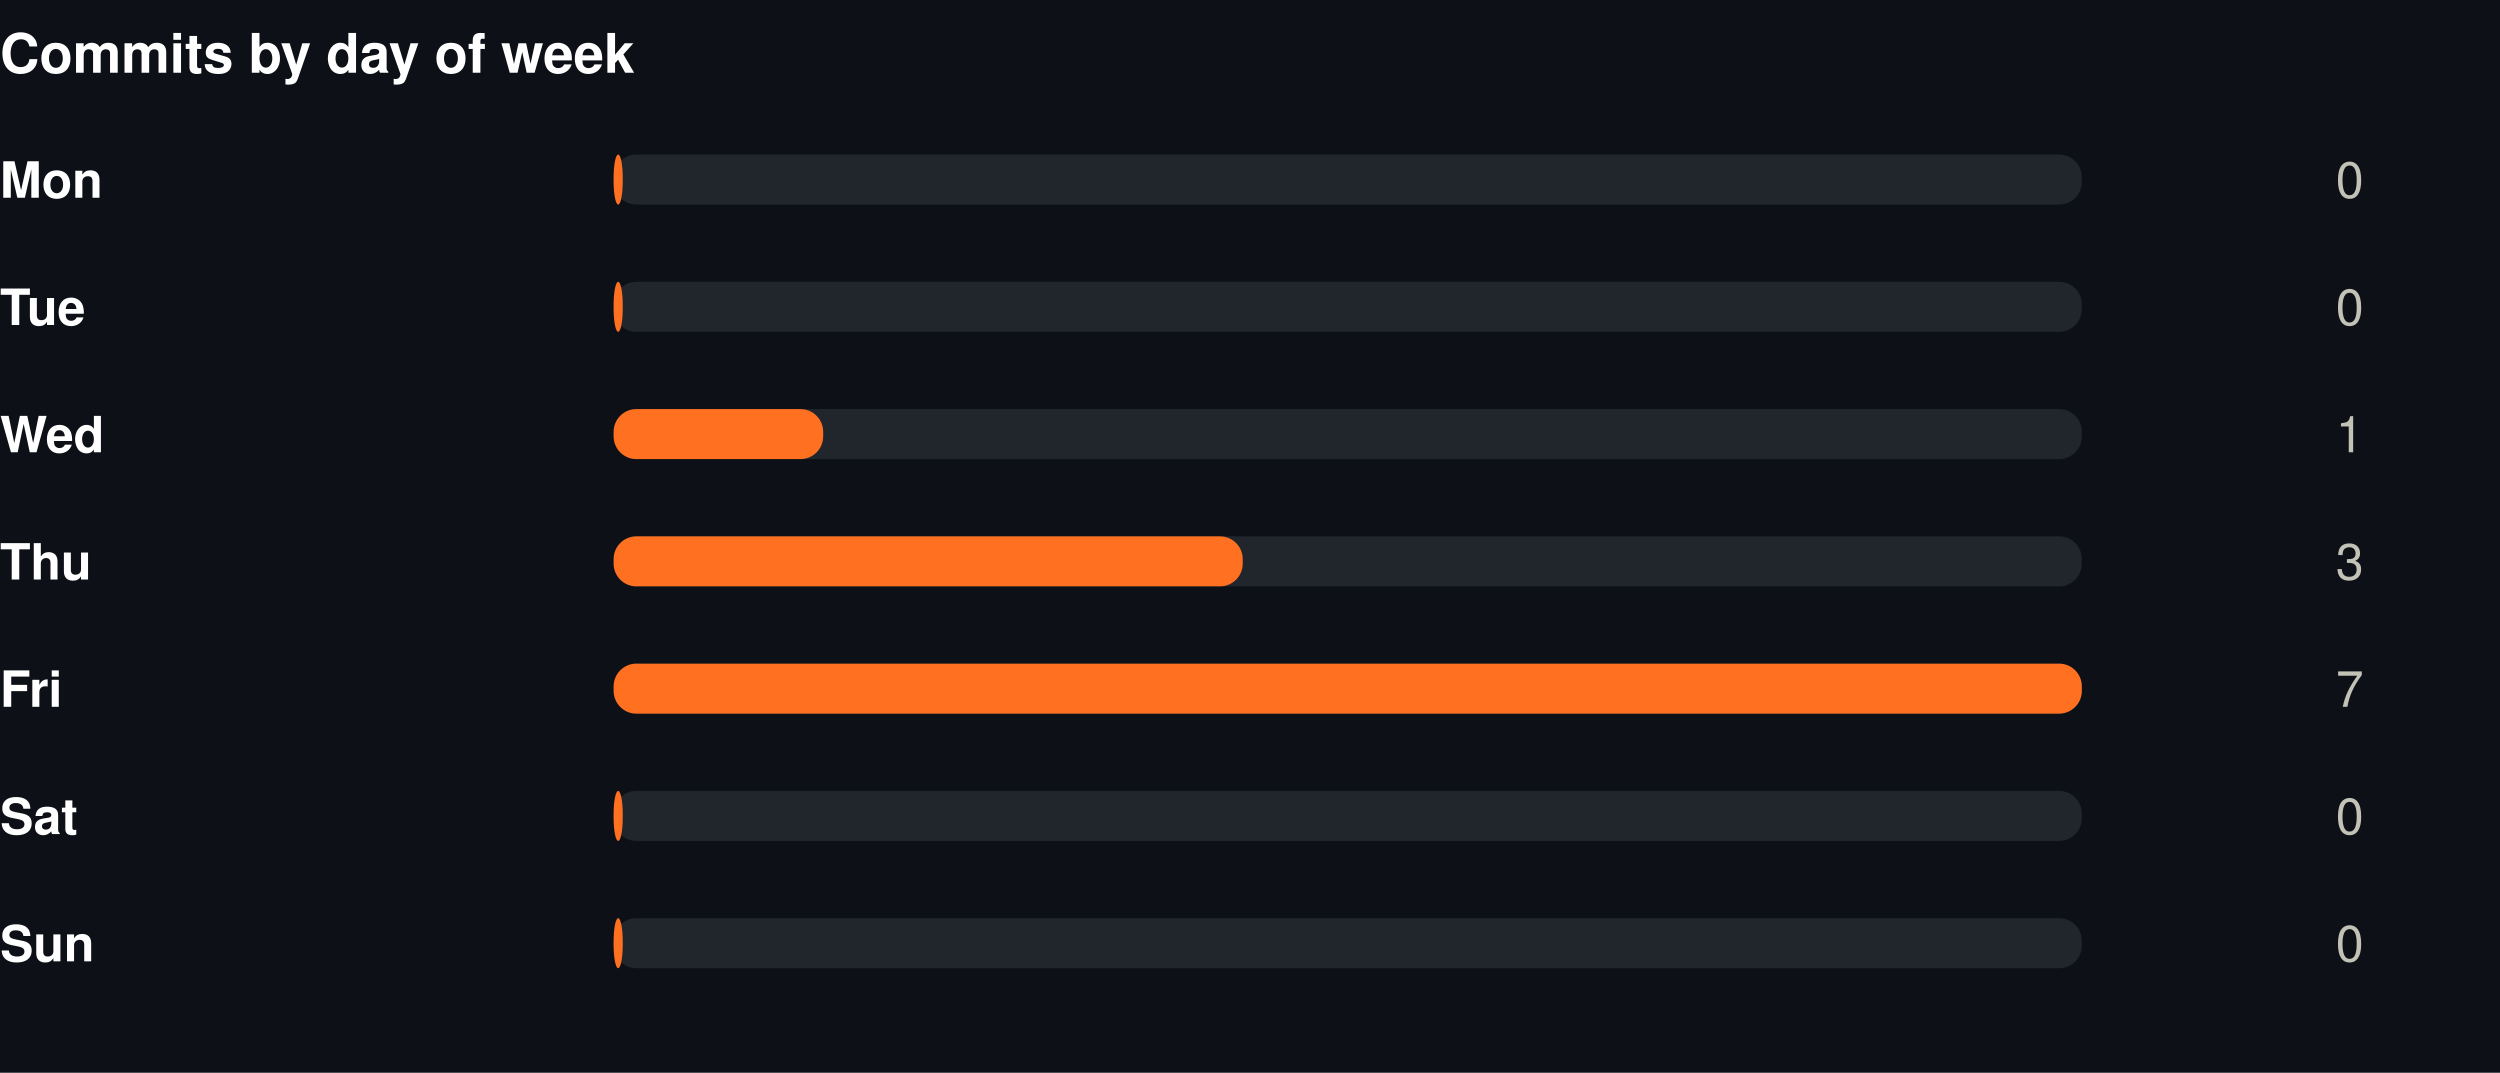
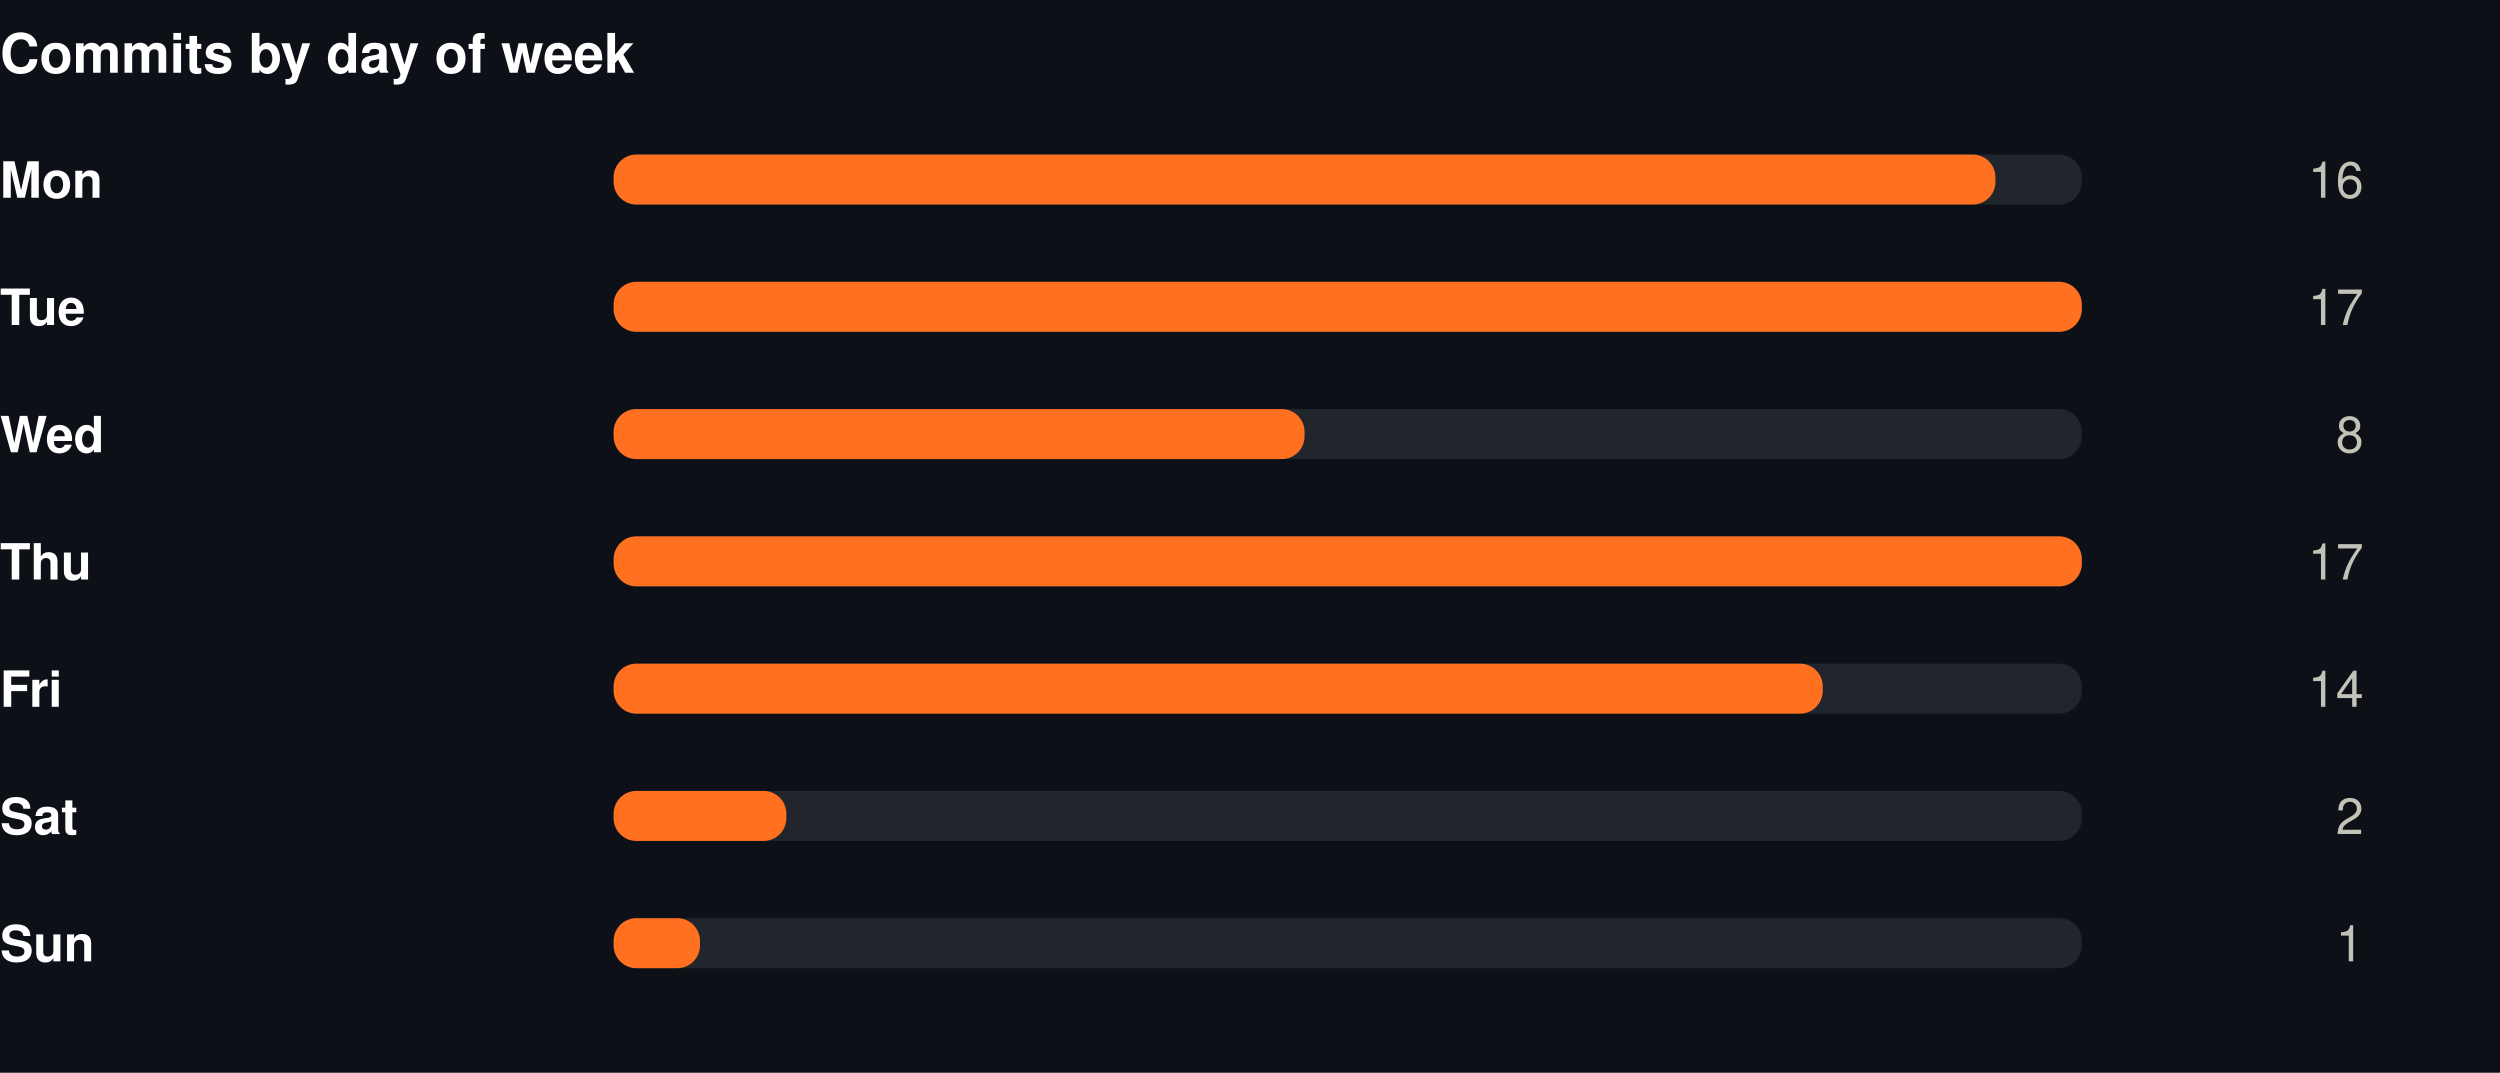
<svg xmlns="http://www.w3.org/2000/svg" width="550" height="236" viewBox="0 0 550 236" role="img">
  <rect width="550" height="236" fill="#0d1117" />
  <style>
@keyframes grow{from{transform:scaleX(0)}}
@keyframes rise{from{opacity:0;transform:translateY(9px)}}
@keyframes fade{from{opacity:0}}
@keyframes draw{to{stroke-dashoffset:0}}
.bar{transform-box:fill-box;transform-origin:left center;animation:grow .9s cubic-bezier(.22,1,.36,1) var(--d,0s) both}
.rise{animation:rise .7s cubic-bezier(.22,1,.36,1) var(--d,0s) both}
.fade{animation:fade .8s ease-out var(--d,0s) both}
.draw{animation:draw 1.7s ease-out .1s both}
@media (prefers-reduced-motion:reduce){
.bar,.rise,.fade,.draw{animation:none;transform:none;opacity:1;stroke-dashoffset:0}
}
</style>
  <g transform="translate(0,0)">
    <text x="0" y="16" font-family="-apple-system,BlinkMacSystemFont,'Segoe UI',Helvetica,Arial,sans-serif" font-size="12" font-weight="700" fill="#ffffff" text-anchor="start">Commits by day of week</text>
    <text x="0" y="43.5" font-family="-apple-system,BlinkMacSystemFont,'Segoe UI',Helvetica,Arial,sans-serif" font-size="11" font-weight="600" fill="#ffffff" text-anchor="start">Mon</text>
    <rect x="135" y="34" width="323" height="11" rx="5" fill="#21262d" />
-     <rect class="bar" style="--d:0.00s" x="135" y="34" width="2.0" height="11" rx="5" fill="#FF7021" />
+     <rect class="bar" style="--d:0.00s" x="135" y="34" width="304.0" height="11" rx="5" fill="#FF7021" />
    <g class="fade" style="--d:0.00s">
-       <text x="520" y="43.5" font-family="-apple-system,BlinkMacSystemFont,'Segoe UI',Helvetica,Arial,sans-serif" font-size="11" font-weight="400" fill="#c3c2b7" text-anchor="end">0</text>
+       <text x="520" y="43.5" font-family="-apple-system,BlinkMacSystemFont,'Segoe UI',Helvetica,Arial,sans-serif" font-size="11" font-weight="400" fill="#c3c2b7" text-anchor="end">16</text>
    </g>
    <text x="0" y="71.5" font-family="-apple-system,BlinkMacSystemFont,'Segoe UI',Helvetica,Arial,sans-serif" font-size="11" font-weight="600" fill="#ffffff" text-anchor="start">Tue</text>
    <rect x="135" y="62" width="323" height="11" rx="5" fill="#21262d" />
-     <rect class="bar" style="--d:0.07s" x="135" y="62" width="2.0" height="11" rx="5" fill="#FF7021" />
+     <rect class="bar" style="--d:0.07s" x="135" y="62" width="323.0" height="11" rx="5" fill="#FF7021" />
    <g class="fade" style="--d:0.07s">
-       <text x="520" y="71.5" font-family="-apple-system,BlinkMacSystemFont,'Segoe UI',Helvetica,Arial,sans-serif" font-size="11" font-weight="400" fill="#c3c2b7" text-anchor="end">0</text>
+       <text x="520" y="71.5" font-family="-apple-system,BlinkMacSystemFont,'Segoe UI',Helvetica,Arial,sans-serif" font-size="11" font-weight="400" fill="#c3c2b7" text-anchor="end">17</text>
    </g>
    <text x="0" y="99.5" font-family="-apple-system,BlinkMacSystemFont,'Segoe UI',Helvetica,Arial,sans-serif" font-size="11" font-weight="600" fill="#ffffff" text-anchor="start">Wed</text>
    <rect x="135" y="90" width="323" height="11" rx="5" fill="#21262d" />
-     <rect class="bar" style="--d:0.14s" x="135" y="90" width="46.1" height="11" rx="5" fill="#FF7021" />
+     <rect class="bar" style="--d:0.14s" x="135" y="90" width="152.0" height="11" rx="5" fill="#FF7021" />
    <g class="fade" style="--d:0.14s">
-       <text x="520" y="99.5" font-family="-apple-system,BlinkMacSystemFont,'Segoe UI',Helvetica,Arial,sans-serif" font-size="11" font-weight="400" fill="#c3c2b7" text-anchor="end">1</text>
+       <text x="520" y="99.5" font-family="-apple-system,BlinkMacSystemFont,'Segoe UI',Helvetica,Arial,sans-serif" font-size="11" font-weight="400" fill="#c3c2b7" text-anchor="end">8</text>
    </g>
    <text x="0" y="127.5" font-family="-apple-system,BlinkMacSystemFont,'Segoe UI',Helvetica,Arial,sans-serif" font-size="11" font-weight="600" fill="#ffffff" text-anchor="start">Thu</text>
    <rect x="135" y="118" width="323" height="11" rx="5" fill="#21262d" />
-     <rect class="bar" style="--d:0.21s" x="135" y="118" width="138.4" height="11" rx="5" fill="#FF7021" />
+     <rect class="bar" style="--d:0.21s" x="135" y="118" width="323.0" height="11" rx="5" fill="#FF7021" />
    <g class="fade" style="--d:0.21s">
-       <text x="520" y="127.5" font-family="-apple-system,BlinkMacSystemFont,'Segoe UI',Helvetica,Arial,sans-serif" font-size="11" font-weight="400" fill="#c3c2b7" text-anchor="end">3</text>
+       <text x="520" y="127.5" font-family="-apple-system,BlinkMacSystemFont,'Segoe UI',Helvetica,Arial,sans-serif" font-size="11" font-weight="400" fill="#c3c2b7" text-anchor="end">17</text>
    </g>
    <text x="0" y="155.5" font-family="-apple-system,BlinkMacSystemFont,'Segoe UI',Helvetica,Arial,sans-serif" font-size="11" font-weight="600" fill="#ffffff" text-anchor="start">Fri</text>
    <rect x="135" y="146" width="323" height="11" rx="5" fill="#21262d" />
-     <rect class="bar" style="--d:0.28s" x="135" y="146" width="323.0" height="11" rx="5" fill="#FF7021" />
+     <rect class="bar" style="--d:0.28s" x="135" y="146" width="266.0" height="11" rx="5" fill="#FF7021" />
    <g class="fade" style="--d:0.28s">
-       <text x="520" y="155.5" font-family="-apple-system,BlinkMacSystemFont,'Segoe UI',Helvetica,Arial,sans-serif" font-size="11" font-weight="400" fill="#c3c2b7" text-anchor="end">7</text>
+       <text x="520" y="155.5" font-family="-apple-system,BlinkMacSystemFont,'Segoe UI',Helvetica,Arial,sans-serif" font-size="11" font-weight="400" fill="#c3c2b7" text-anchor="end">14</text>
    </g>
    <text x="0" y="183.5" font-family="-apple-system,BlinkMacSystemFont,'Segoe UI',Helvetica,Arial,sans-serif" font-size="11" font-weight="600" fill="#ffffff" text-anchor="start">Sat</text>
    <rect x="135" y="174" width="323" height="11" rx="5" fill="#21262d" />
-     <rect class="bar" style="--d:0.35s" x="135" y="174" width="2.0" height="11" rx="5" fill="#FF7021" />
+     <rect class="bar" style="--d:0.35s" x="135" y="174" width="38.0" height="11" rx="5" fill="#FF7021" />
    <g class="fade" style="--d:0.35s">
-       <text x="520" y="183.5" font-family="-apple-system,BlinkMacSystemFont,'Segoe UI',Helvetica,Arial,sans-serif" font-size="11" font-weight="400" fill="#c3c2b7" text-anchor="end">0</text>
+       <text x="520" y="183.5" font-family="-apple-system,BlinkMacSystemFont,'Segoe UI',Helvetica,Arial,sans-serif" font-size="11" font-weight="400" fill="#c3c2b7" text-anchor="end">2</text>
    </g>
    <text x="0" y="211.5" font-family="-apple-system,BlinkMacSystemFont,'Segoe UI',Helvetica,Arial,sans-serif" font-size="11" font-weight="600" fill="#ffffff" text-anchor="start">Sun</text>
    <rect x="135" y="202" width="323" height="11" rx="5" fill="#21262d" />
-     <rect class="bar" style="--d:0.42s" x="135" y="202" width="2.0" height="11" rx="5" fill="#FF7021" />
+     <rect class="bar" style="--d:0.42s" x="135" y="202" width="19.0" height="11" rx="5" fill="#FF7021" />
    <g class="fade" style="--d:0.42s">
-       <text x="520" y="211.5" font-family="-apple-system,BlinkMacSystemFont,'Segoe UI',Helvetica,Arial,sans-serif" font-size="11" font-weight="400" fill="#c3c2b7" text-anchor="end">0</text>
+       <text x="520" y="211.5" font-family="-apple-system,BlinkMacSystemFont,'Segoe UI',Helvetica,Arial,sans-serif" font-size="11" font-weight="400" fill="#c3c2b7" text-anchor="end">1</text>
    </g>
  </g>
</svg>
